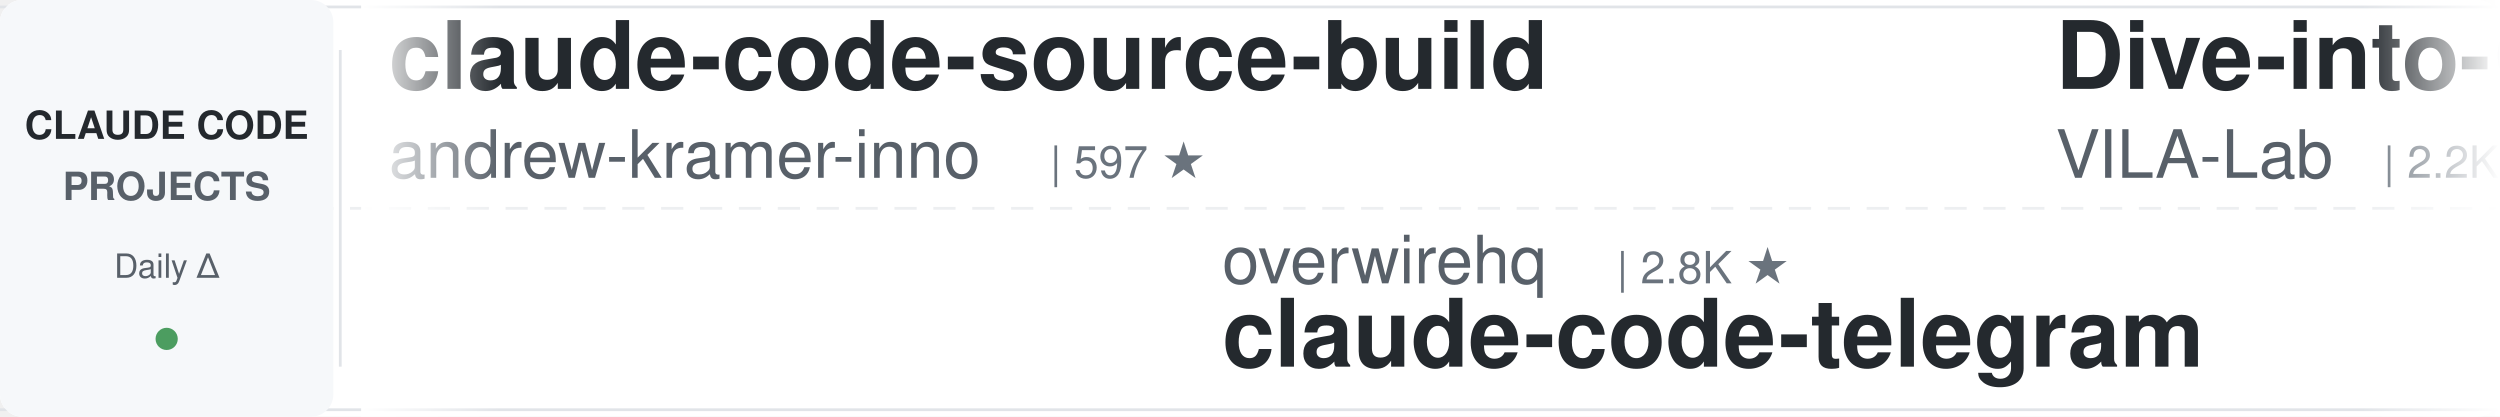
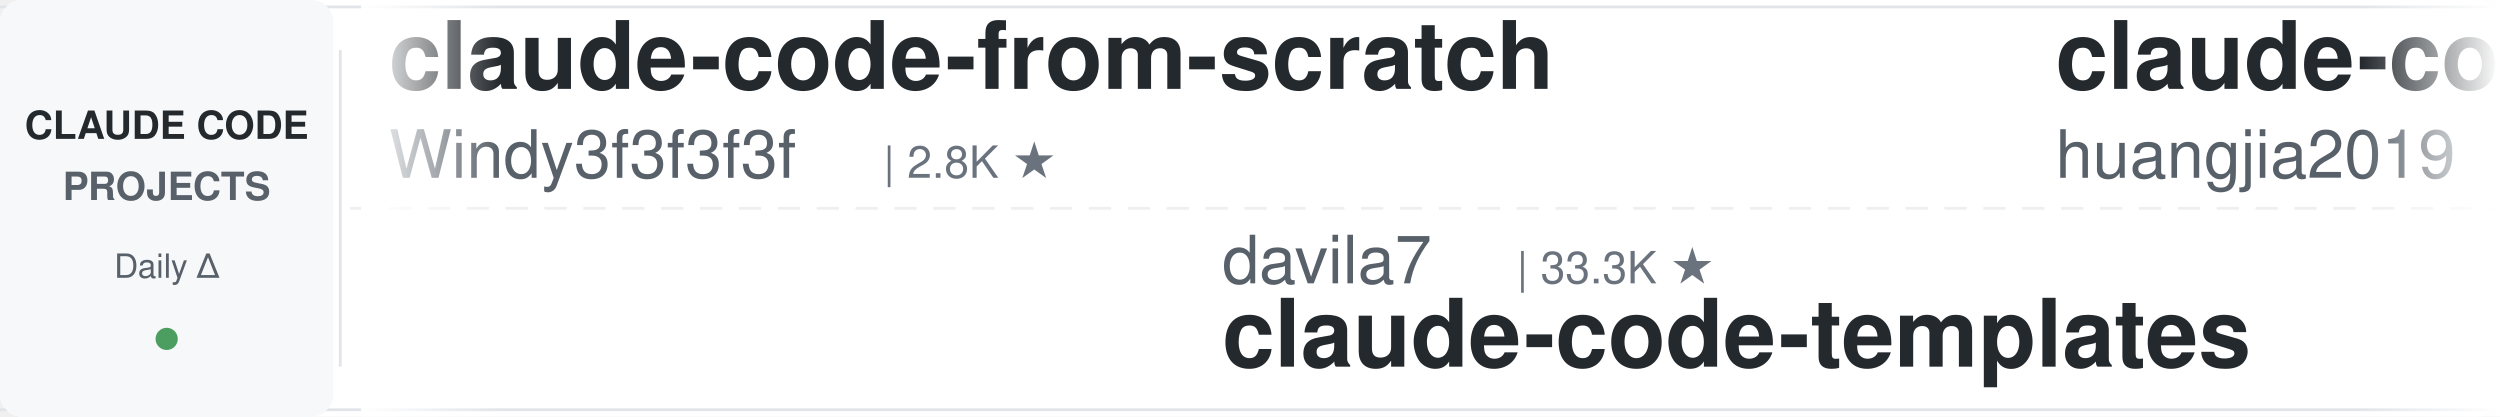
<svg xmlns="http://www.w3.org/2000/svg" width="900" height="150">
  <defs>
    <linearGradient id="leftFade" x1="0%" y1="0%" x2="100%" y2="0%">
      <stop offset="0%" style="stop-color:#ffffff;stop-opacity:1" />
      <stop offset="100%" style="stop-color:#ffffff;stop-opacity:0" />
    </linearGradient>
    <linearGradient id="rightFade" x1="0%" y1="0%" x2="100%" y2="0%">
      <stop offset="0%" style="stop-color:#ffffff;stop-opacity:0" />
      <stop offset="100%" style="stop-color:#ffffff;stop-opacity:1" />
    </linearGradient>
  </defs>
  <rect width="900" height="150" fill="#ffffff" rx="8" />
  <rect x="0" y="2" width="900" height="1" fill="#e1e4e8" />
  <rect x="0" y="147" width="900" height="1" fill="#e1e4e8" />
  <line x1="0" y1="75" x2="900" y2="75" stroke="#e1e4e8" stroke-width="1" stroke-dasharray="8 6" opacity="0.6" />
  <rect x="0" y="0" width="120" height="150" fill="#f6f8fa" rx="8" />
  <text x="60" y="50" font-family="-apple-system, BlinkMacSystemFont, 'Segoe UI', Helvetica, Arial, sans-serif" font-size="14" font-weight="600" fill="#24292e" text-anchor="middle">CLAUDE CODE</text>
  <text x="60" y="72" font-family="-apple-system, BlinkMacSystemFont, 'Segoe UI', Helvetica, Arial, sans-serif" font-size="14" font-weight="600" fill="#586069" text-anchor="middle">PROJECTS</text>
  <text x="60" y="100" font-family="-apple-system, BlinkMacSystemFont, 'Segoe UI', Helvetica, Arial, sans-serif" font-size="12" font-weight="500" fill="#586069" text-anchor="middle">Daily Δ</text>
  <circle cx="60" cy="122" r="4" fill="#22863a" opacity="0.8" />
  <rect x="122" y="18" width="1" height="114" fill="#e1e4e8" />
  <clipPath id="tickerClip">
    <rect x="130" y="0" width="770" height="150" />
  </clipPath>
  <g clip-path="url(#tickerClip)">
    <g id="tickerItems">
      <animateTransform attributeName="transform" attributeType="XML" type="translate" from="0 0" to="-3000 0" dur="54s" repeatCount="indefinite" />
      <g transform="translate(0, 0)">
-         <text x="140" y="32" font-family="-apple-system, BlinkMacSystemFont, 'Segoe UI', Helvetica, Arial, sans-serif" font-size="34" font-weight="600" fill="#24292e">claude-code-source-build</text>
-         <text x="140" y="64" font-family="-apple-system, BlinkMacSystemFont, 'Segoe UI', Helvetica, Arial, sans-serif" font-size="24" font-weight="400" fill="#586069">andrew-kramer-inno</text>
-         <text x="378" y="64" font-family="-apple-system, BlinkMacSystemFont, 'Segoe UI', Helvetica, Arial, sans-serif" font-size="16" font-weight="500" fill="#6a737d">| 597 ★</text>
+         <text x="140" y="32" font-family="-apple-system, BlinkMacSystemFont, 'Segoe UI', Helvetica, Arial, sans-serif" font-size="34" font-weight="600" fill="#24292e">claude-code-from-scratch</text>
+         <text x="140" y="64" font-family="-apple-system, BlinkMacSystemFont, 'Segoe UI', Helvetica, Arial, sans-serif" font-size="24" font-weight="400" fill="#586069">Windy3f3f3f3f</text>
+         <text x="318" y="64" font-family="-apple-system, BlinkMacSystemFont, 'Segoe UI', Helvetica, Arial, sans-serif" font-size="16" font-weight="500" fill="#6a737d">| 2.8K ★</text>
      </g>
      <g transform="translate(300, 0)">
-         <text x="140" y="102" font-family="-apple-system, BlinkMacSystemFont, 'Segoe UI', Helvetica, Arial, sans-serif" font-size="24" font-weight="400" fill="#586069">overwirehq</text>
-         <text x="282" y="102" font-family="-apple-system, BlinkMacSystemFont, 'Segoe UI', Helvetica, Arial, sans-serif" font-size="16" font-weight="500" fill="#6a737d">| 2.8K ★</text>
-         <text x="140" y="132" font-family="-apple-system, BlinkMacSystemFont, 'Segoe UI', Helvetica, Arial, sans-serif" font-size="34" font-weight="600" fill="#24292e">claude-code-telegram</text>
+         <text x="140" y="102" font-family="-apple-system, BlinkMacSystemFont, 'Segoe UI', Helvetica, Arial, sans-serif" font-size="24" font-weight="400" fill="#586069">davila7</text>
+         <text x="246" y="102" font-family="-apple-system, BlinkMacSystemFont, 'Segoe UI', Helvetica, Arial, sans-serif" font-size="16" font-weight="500" fill="#6a737d">| 33.3K ★</text>
+         <text x="140" y="132" font-family="-apple-system, BlinkMacSystemFont, 'Segoe UI', Helvetica, Arial, sans-serif" font-size="34" font-weight="600" fill="#24292e">claude-code-templates</text>
      </g>
      <g transform="translate(600, 0)">
-         <text x="140" y="32" font-family="-apple-system, BlinkMacSystemFont, 'Segoe UI', Helvetica, Arial, sans-serif" font-size="34" font-weight="600" fill="#24292e">Dive-into-Claude-Code</text>
-         <text x="140" y="64" font-family="-apple-system, BlinkMacSystemFont, 'Segoe UI', Helvetica, Arial, sans-serif" font-size="24" font-weight="400" fill="#586069">VILA-Lab</text>
-         <text x="258" y="64" font-family="-apple-system, BlinkMacSystemFont, 'Segoe UI', Helvetica, Arial, sans-serif" font-size="16" font-weight="500" fill="#6a737d">| 2.2K ★</text>
+         <text x="140" y="32" font-family="-apple-system, BlinkMacSystemFont, 'Segoe UI', Helvetica, Arial, sans-serif" font-size="34" font-weight="600" fill="#24292e">claude-code-engineering</text>
+         <text x="140" y="64" font-family="-apple-system, BlinkMacSystemFont, 'Segoe UI', Helvetica, Arial, sans-serif" font-size="24" font-weight="400" fill="#586069">huangjia2019</text>
+         <text x="306" y="64" font-family="-apple-system, BlinkMacSystemFont, 'Segoe UI', Helvetica, Arial, sans-serif" font-size="16" font-weight="500" fill="#6a737d">| 1.2K ★</text>
      </g>
      <g transform="translate(900, 0)">
-         <text x="140" y="102" font-family="-apple-system, BlinkMacSystemFont, 'Segoe UI', Helvetica, Arial, sans-serif" font-size="24" font-weight="400" fill="#586069">feiskyer</text>
-         <text x="258" y="102" font-family="-apple-system, BlinkMacSystemFont, 'Segoe UI', Helvetica, Arial, sans-serif" font-size="16" font-weight="500" fill="#6a737d">| 1.7K ★</text>
-         <text x="140" y="132" font-family="-apple-system, BlinkMacSystemFont, 'Segoe UI', Helvetica, Arial, sans-serif" font-size="34" font-weight="600" fill="#24292e">claude-code-settings</text>
+         <text x="140" y="102" font-family="-apple-system, BlinkMacSystemFont, 'Segoe UI', Helvetica, Arial, sans-serif" font-size="24" font-weight="400" fill="#586069">WorldFlowAI</text>
+         <text x="294" y="102" font-family="-apple-system, BlinkMacSystemFont, 'Segoe UI', Helvetica, Arial, sans-serif" font-size="16" font-weight="500" fill="#6a737d">| 6.1K ★</text>
+         <text x="140" y="132" font-family="-apple-system, BlinkMacSystemFont, 'Segoe UI', Helvetica, Arial, sans-serif" font-size="34" font-weight="600" fill="#24292e">everything-claude-code</text>
      </g>
      <g transform="translate(1200, 0)">
-         <text x="140" y="32" font-family="-apple-system, BlinkMacSystemFont, 'Segoe UI', Helvetica, Arial, sans-serif" font-size="34" font-weight="600" fill="#24292e">claude-code-guide</text>
-         <text x="140" y="64" font-family="-apple-system, BlinkMacSystemFont, 'Segoe UI', Helvetica, Arial, sans-serif" font-size="24" font-weight="400" fill="#586069">Cranot</text>
-         <text x="234" y="64" font-family="-apple-system, BlinkMacSystemFont, 'Segoe UI', Helvetica, Arial, sans-serif" font-size="16" font-weight="500" fill="#6a737d">| 2.9K ★</text>
+         <text x="140" y="32" font-family="-apple-system, BlinkMacSystemFont, 'Segoe UI', Helvetica, Arial, sans-serif" font-size="34" font-weight="600" fill="#24292e">Claude-Code-Usage-Monito...</text>
+         <text x="140" y="64" font-family="-apple-system, BlinkMacSystemFont, 'Segoe UI', Helvetica, Arial, sans-serif" font-size="24" font-weight="400" fill="#586069">Maciek-roboblog</text>
+         <text x="342" y="64" font-family="-apple-system, BlinkMacSystemFont, 'Segoe UI', Helvetica, Arial, sans-serif" font-size="16" font-weight="500" fill="#6a737d">| 8.8K ★</text>
      </g>
      <g transform="translate(1500, 0)">
-         <text x="140" y="102" font-family="-apple-system, BlinkMacSystemFont, 'Segoe UI', Helvetica, Arial, sans-serif" font-size="24" font-weight="400" fill="#586069">Donchitos</text>
-         <text x="270" y="102" font-family="-apple-system, BlinkMacSystemFont, 'Segoe UI', Helvetica, Arial, sans-serif" font-size="16" font-weight="500" fill="#6a737d">| 37.7K ★</text>
-         <text x="140" y="132" font-family="-apple-system, BlinkMacSystemFont, 'Segoe UI', Helvetica, Arial, sans-serif" font-size="34" font-weight="600" fill="#24292e">Claude-Code-Game-Studios</text>
+         <text x="140" y="102" font-family="-apple-system, BlinkMacSystemFont, 'Segoe UI', Helvetica, Arial, sans-serif" font-size="24" font-weight="400" fill="#586069">https-deeplearning-ai</text>
+         <text x="414" y="102" font-family="-apple-system, BlinkMacSystemFont, 'Segoe UI', Helvetica, Arial, sans-serif" font-size="16" font-weight="500" fill="#6a737d">| 563 ★</text>
+         <text x="140" y="132" font-family="-apple-system, BlinkMacSystemFont, 'Segoe UI', Helvetica, Arial, sans-serif" font-size="34" font-weight="600" fill="#24292e">sc-claude-code-files</text>
      </g>
      <g transform="translate(1800, 0)">
-         <text x="140" y="32" font-family="-apple-system, BlinkMacSystemFont, 'Segoe UI', Helvetica, Arial, sans-serif" font-size="34" font-weight="600" fill="#24292e">claude-code-skills</text>
-         <text x="140" y="64" font-family="-apple-system, BlinkMacSystemFont, 'Segoe UI', Helvetica, Arial, sans-serif" font-size="24" font-weight="400" fill="#586069">daymade</text>
-         <text x="246" y="64" font-family="-apple-system, BlinkMacSystemFont, 'Segoe UI', Helvetica, Arial, sans-serif" font-size="16" font-weight="500" fill="#6a737d">| 1.5K ★</text>
+         <text x="140" y="32" font-family="-apple-system, BlinkMacSystemFont, 'Segoe UI', Helvetica, Arial, sans-serif" font-size="34" font-weight="600" fill="#24292e">claude-code-local</text>
+         <text x="140" y="64" font-family="-apple-system, BlinkMacSystemFont, 'Segoe UI', Helvetica, Arial, sans-serif" font-size="24" font-weight="400" fill="#586069">nicedreamzapp</text>
+         <text x="318" y="64" font-family="-apple-system, BlinkMacSystemFont, 'Segoe UI', Helvetica, Arial, sans-serif" font-size="16" font-weight="500" fill="#6a737d">| 3.5K ★</text>
      </g>
      <g transform="translate(2100, 0)">
-         <text x="140" y="102" font-family="-apple-system, BlinkMacSystemFont, 'Segoe UI', Helvetica, Arial, sans-serif" font-size="24" font-weight="400" fill="#586069">wanshuiyin</text>
-         <text x="282" y="102" font-family="-apple-system, BlinkMacSystemFont, 'Segoe UI', Helvetica, Arial, sans-serif" font-size="16" font-weight="500" fill="#6a737d">| 18.9K ★</text>
-         <text x="140" y="132" font-family="-apple-system, BlinkMacSystemFont, 'Segoe UI', Helvetica, Arial, sans-serif" font-size="34" font-weight="600" fill="#24292e">Auto-claude-code-researc...</text>
+         <text x="140" y="102" font-family="-apple-system, BlinkMacSystemFont, 'Segoe UI', Helvetica, Arial, sans-serif" font-size="24" font-weight="400" fill="#586069">OneRedOak</text>
+         <text x="270" y="102" font-family="-apple-system, BlinkMacSystemFont, 'Segoe UI', Helvetica, Arial, sans-serif" font-size="16" font-weight="500" fill="#6a737d">| 3.9K ★</text>
+         <text x="140" y="132" font-family="-apple-system, BlinkMacSystemFont, 'Segoe UI', Helvetica, Arial, sans-serif" font-size="34" font-weight="600" fill="#24292e">claude-code-workflows</text>
      </g>
      <g transform="translate(2400, 0)">
-         <text x="140" y="32" font-family="-apple-system, BlinkMacSystemFont, 'Segoe UI', Helvetica, Arial, sans-serif" font-size="34" font-weight="600" fill="#24292e">ralph-claude-code</text>
-         <text x="140" y="64" font-family="-apple-system, BlinkMacSystemFont, 'Segoe UI', Helvetica, Arial, sans-serif" font-size="24" font-weight="400" fill="#586069">frankbria</text>
-         <text x="270" y="64" font-family="-apple-system, BlinkMacSystemFont, 'Segoe UI', Helvetica, Arial, sans-serif" font-size="16" font-weight="500" fill="#6a737d">| 9.7K ★</text>
+         <text x="140" y="32" font-family="-apple-system, BlinkMacSystemFont, 'Segoe UI', Helvetica, Arial, sans-serif" font-size="34" font-weight="600" fill="#24292e">Auto-claude-code-researc...</text>
+         <text x="140" y="64" font-family="-apple-system, BlinkMacSystemFont, 'Segoe UI', Helvetica, Arial, sans-serif" font-size="24" font-weight="400" fill="#586069">wanshuiyin</text>
+         <text x="282" y="64" font-family="-apple-system, BlinkMacSystemFont, 'Segoe UI', Helvetica, Arial, sans-serif" font-size="16" font-weight="500" fill="#6a737d">| 19.0K ★</text>
      </g>
      <g transform="translate(2700, 0)">
-         <text x="140" y="102" font-family="-apple-system, BlinkMacSystemFont, 'Segoe UI', Helvetica, Arial, sans-serif" font-size="24" font-weight="400" fill="#586069">AprilNEA</text>
-         <text x="258" y="102" font-family="-apple-system, BlinkMacSystemFont, 'Segoe UI', Helvetica, Arial, sans-serif" font-size="16" font-weight="500" fill="#6a737d">| 392 ★</text>
-         <text x="140" y="132" font-family="-apple-system, BlinkMacSystemFont, 'Segoe UI', Helvetica, Arial, sans-serif" font-size="34" font-weight="600" fill="#24292e">claude-code-source</text>
+         <text x="140" y="102" font-family="-apple-system, BlinkMacSystemFont, 'Segoe UI', Helvetica, Arial, sans-serif" font-size="24" font-weight="400" fill="#586069">ponponon</text>
+         <text x="258" y="102" font-family="-apple-system, BlinkMacSystemFont, 'Segoe UI', Helvetica, Arial, sans-serif" font-size="16" font-weight="500" fill="#6a737d">| 2.3K ★</text>
+         <text x="140" y="132" font-family="-apple-system, BlinkMacSystemFont, 'Segoe UI', Helvetica, Arial, sans-serif" font-size="34" font-weight="600" fill="#24292e">claude_code_src</text>
      </g>
      <g transform="translate(3000, 0)">
-         <text x="140" y="32" font-family="-apple-system, BlinkMacSystemFont, 'Segoe UI', Helvetica, Arial, sans-serif" font-size="34" font-weight="600" fill="#24292e">claude-code-source-build</text>
-         <text x="140" y="64" font-family="-apple-system, BlinkMacSystemFont, 'Segoe UI', Helvetica, Arial, sans-serif" font-size="24" font-weight="400" fill="#586069">andrew-kramer-inno</text>
-         <text x="378" y="64" font-family="-apple-system, BlinkMacSystemFont, 'Segoe UI', Helvetica, Arial, sans-serif" font-size="16" font-weight="500" fill="#6a737d">| 597 ★</text>
+         <text x="140" y="32" font-family="-apple-system, BlinkMacSystemFont, 'Segoe UI', Helvetica, Arial, sans-serif" font-size="34" font-weight="600" fill="#24292e">claude-code-from-scratch</text>
+         <text x="140" y="64" font-family="-apple-system, BlinkMacSystemFont, 'Segoe UI', Helvetica, Arial, sans-serif" font-size="24" font-weight="400" fill="#586069">Windy3f3f3f3f</text>
+         <text x="318" y="64" font-family="-apple-system, BlinkMacSystemFont, 'Segoe UI', Helvetica, Arial, sans-serif" font-size="16" font-weight="500" fill="#6a737d">| 2.8K ★</text>
      </g>
      <g transform="translate(3300, 0)">
-         <text x="140" y="102" font-family="-apple-system, BlinkMacSystemFont, 'Segoe UI', Helvetica, Arial, sans-serif" font-size="24" font-weight="400" fill="#586069">overwirehq</text>
-         <text x="282" y="102" font-family="-apple-system, BlinkMacSystemFont, 'Segoe UI', Helvetica, Arial, sans-serif" font-size="16" font-weight="500" fill="#6a737d">| 2.8K ★</text>
-         <text x="140" y="132" font-family="-apple-system, BlinkMacSystemFont, 'Segoe UI', Helvetica, Arial, sans-serif" font-size="34" font-weight="600" fill="#24292e">claude-code-telegram</text>
+         <text x="140" y="102" font-family="-apple-system, BlinkMacSystemFont, 'Segoe UI', Helvetica, Arial, sans-serif" font-size="24" font-weight="400" fill="#586069">davila7</text>
+         <text x="246" y="102" font-family="-apple-system, BlinkMacSystemFont, 'Segoe UI', Helvetica, Arial, sans-serif" font-size="16" font-weight="500" fill="#6a737d">| 33.3K ★</text>
+         <text x="140" y="132" font-family="-apple-system, BlinkMacSystemFont, 'Segoe UI', Helvetica, Arial, sans-serif" font-size="34" font-weight="600" fill="#24292e">claude-code-templates</text>
      </g>
      <g transform="translate(3600, 0)">
-         <text x="140" y="32" font-family="-apple-system, BlinkMacSystemFont, 'Segoe UI', Helvetica, Arial, sans-serif" font-size="34" font-weight="600" fill="#24292e">Dive-into-Claude-Code</text>
-         <text x="140" y="64" font-family="-apple-system, BlinkMacSystemFont, 'Segoe UI', Helvetica, Arial, sans-serif" font-size="24" font-weight="400" fill="#586069">VILA-Lab</text>
-         <text x="258" y="64" font-family="-apple-system, BlinkMacSystemFont, 'Segoe UI', Helvetica, Arial, sans-serif" font-size="16" font-weight="500" fill="#6a737d">| 2.2K ★</text>
+         <text x="140" y="32" font-family="-apple-system, BlinkMacSystemFont, 'Segoe UI', Helvetica, Arial, sans-serif" font-size="34" font-weight="600" fill="#24292e">claude-code-engineering</text>
+         <text x="140" y="64" font-family="-apple-system, BlinkMacSystemFont, 'Segoe UI', Helvetica, Arial, sans-serif" font-size="24" font-weight="400" fill="#586069">huangjia2019</text>
+         <text x="306" y="64" font-family="-apple-system, BlinkMacSystemFont, 'Segoe UI', Helvetica, Arial, sans-serif" font-size="16" font-weight="500" fill="#6a737d">| 1.2K ★</text>
      </g>
      <g transform="translate(3900, 0)">
-         <text x="140" y="102" font-family="-apple-system, BlinkMacSystemFont, 'Segoe UI', Helvetica, Arial, sans-serif" font-size="24" font-weight="400" fill="#586069">feiskyer</text>
-         <text x="258" y="102" font-family="-apple-system, BlinkMacSystemFont, 'Segoe UI', Helvetica, Arial, sans-serif" font-size="16" font-weight="500" fill="#6a737d">| 1.7K ★</text>
-         <text x="140" y="132" font-family="-apple-system, BlinkMacSystemFont, 'Segoe UI', Helvetica, Arial, sans-serif" font-size="34" font-weight="600" fill="#24292e">claude-code-settings</text>
+         <text x="140" y="102" font-family="-apple-system, BlinkMacSystemFont, 'Segoe UI', Helvetica, Arial, sans-serif" font-size="24" font-weight="400" fill="#586069">WorldFlowAI</text>
+         <text x="294" y="102" font-family="-apple-system, BlinkMacSystemFont, 'Segoe UI', Helvetica, Arial, sans-serif" font-size="16" font-weight="500" fill="#6a737d">| 6.1K ★</text>
+         <text x="140" y="132" font-family="-apple-system, BlinkMacSystemFont, 'Segoe UI', Helvetica, Arial, sans-serif" font-size="34" font-weight="600" fill="#24292e">everything-claude-code</text>
      </g>
    </g>
  </g>
  <rect x="130" y="0" width="50" height="150" fill="url(#leftFade)" />
  <rect x="850" y="0" width="50" height="150" fill="url(#rightFade)" />
</svg>
